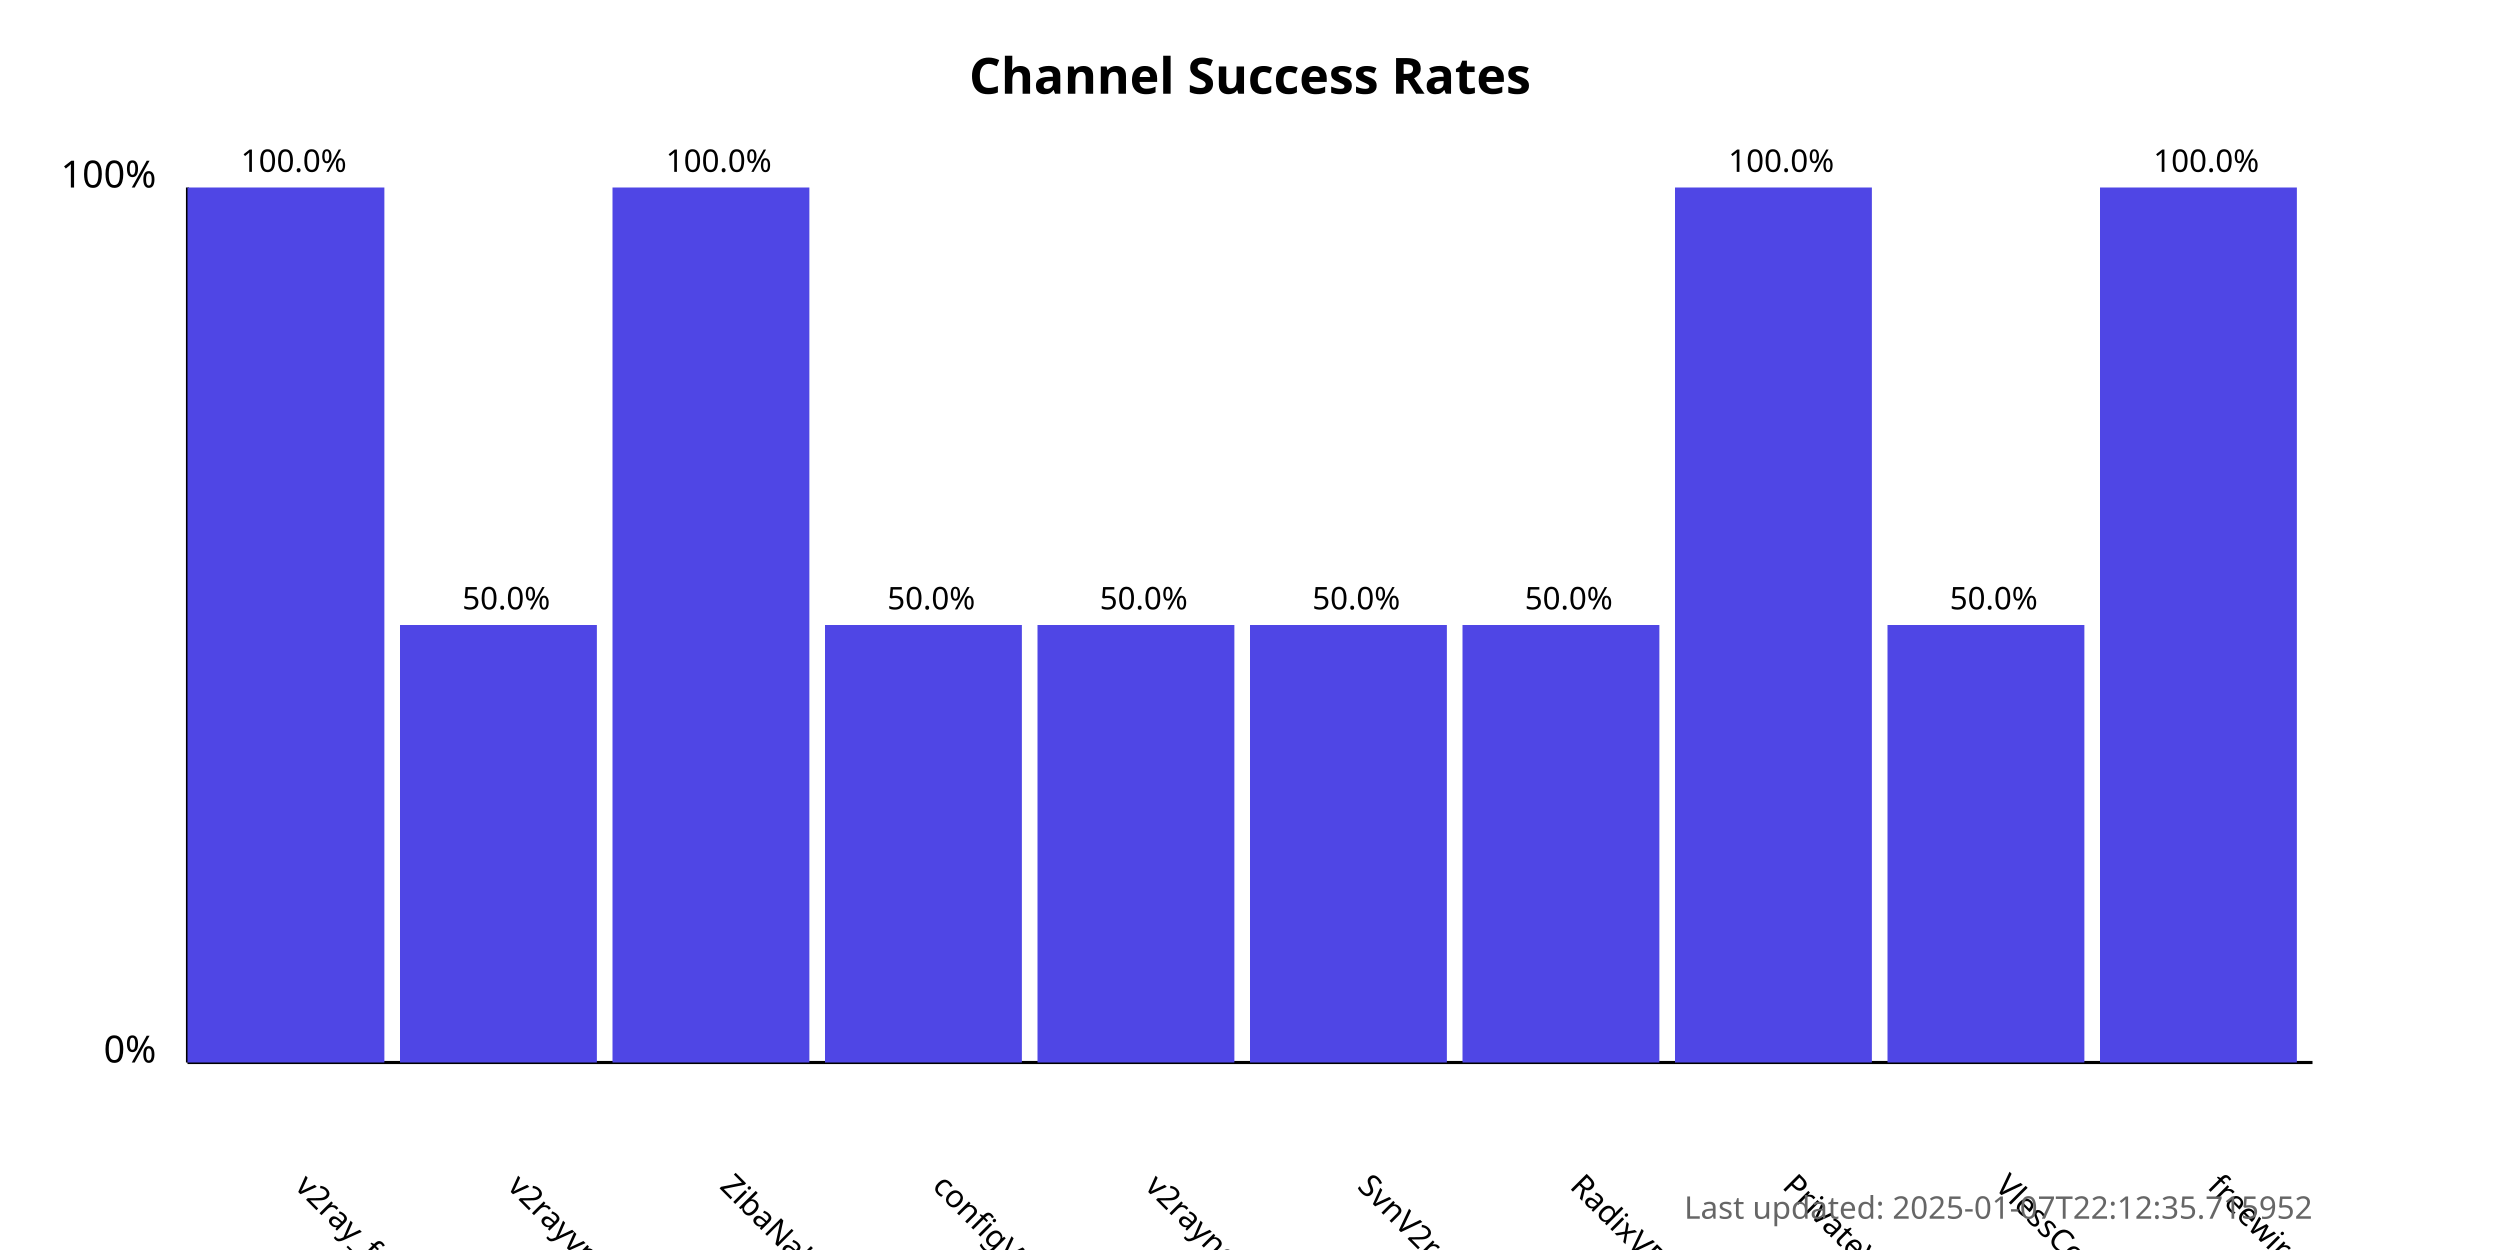
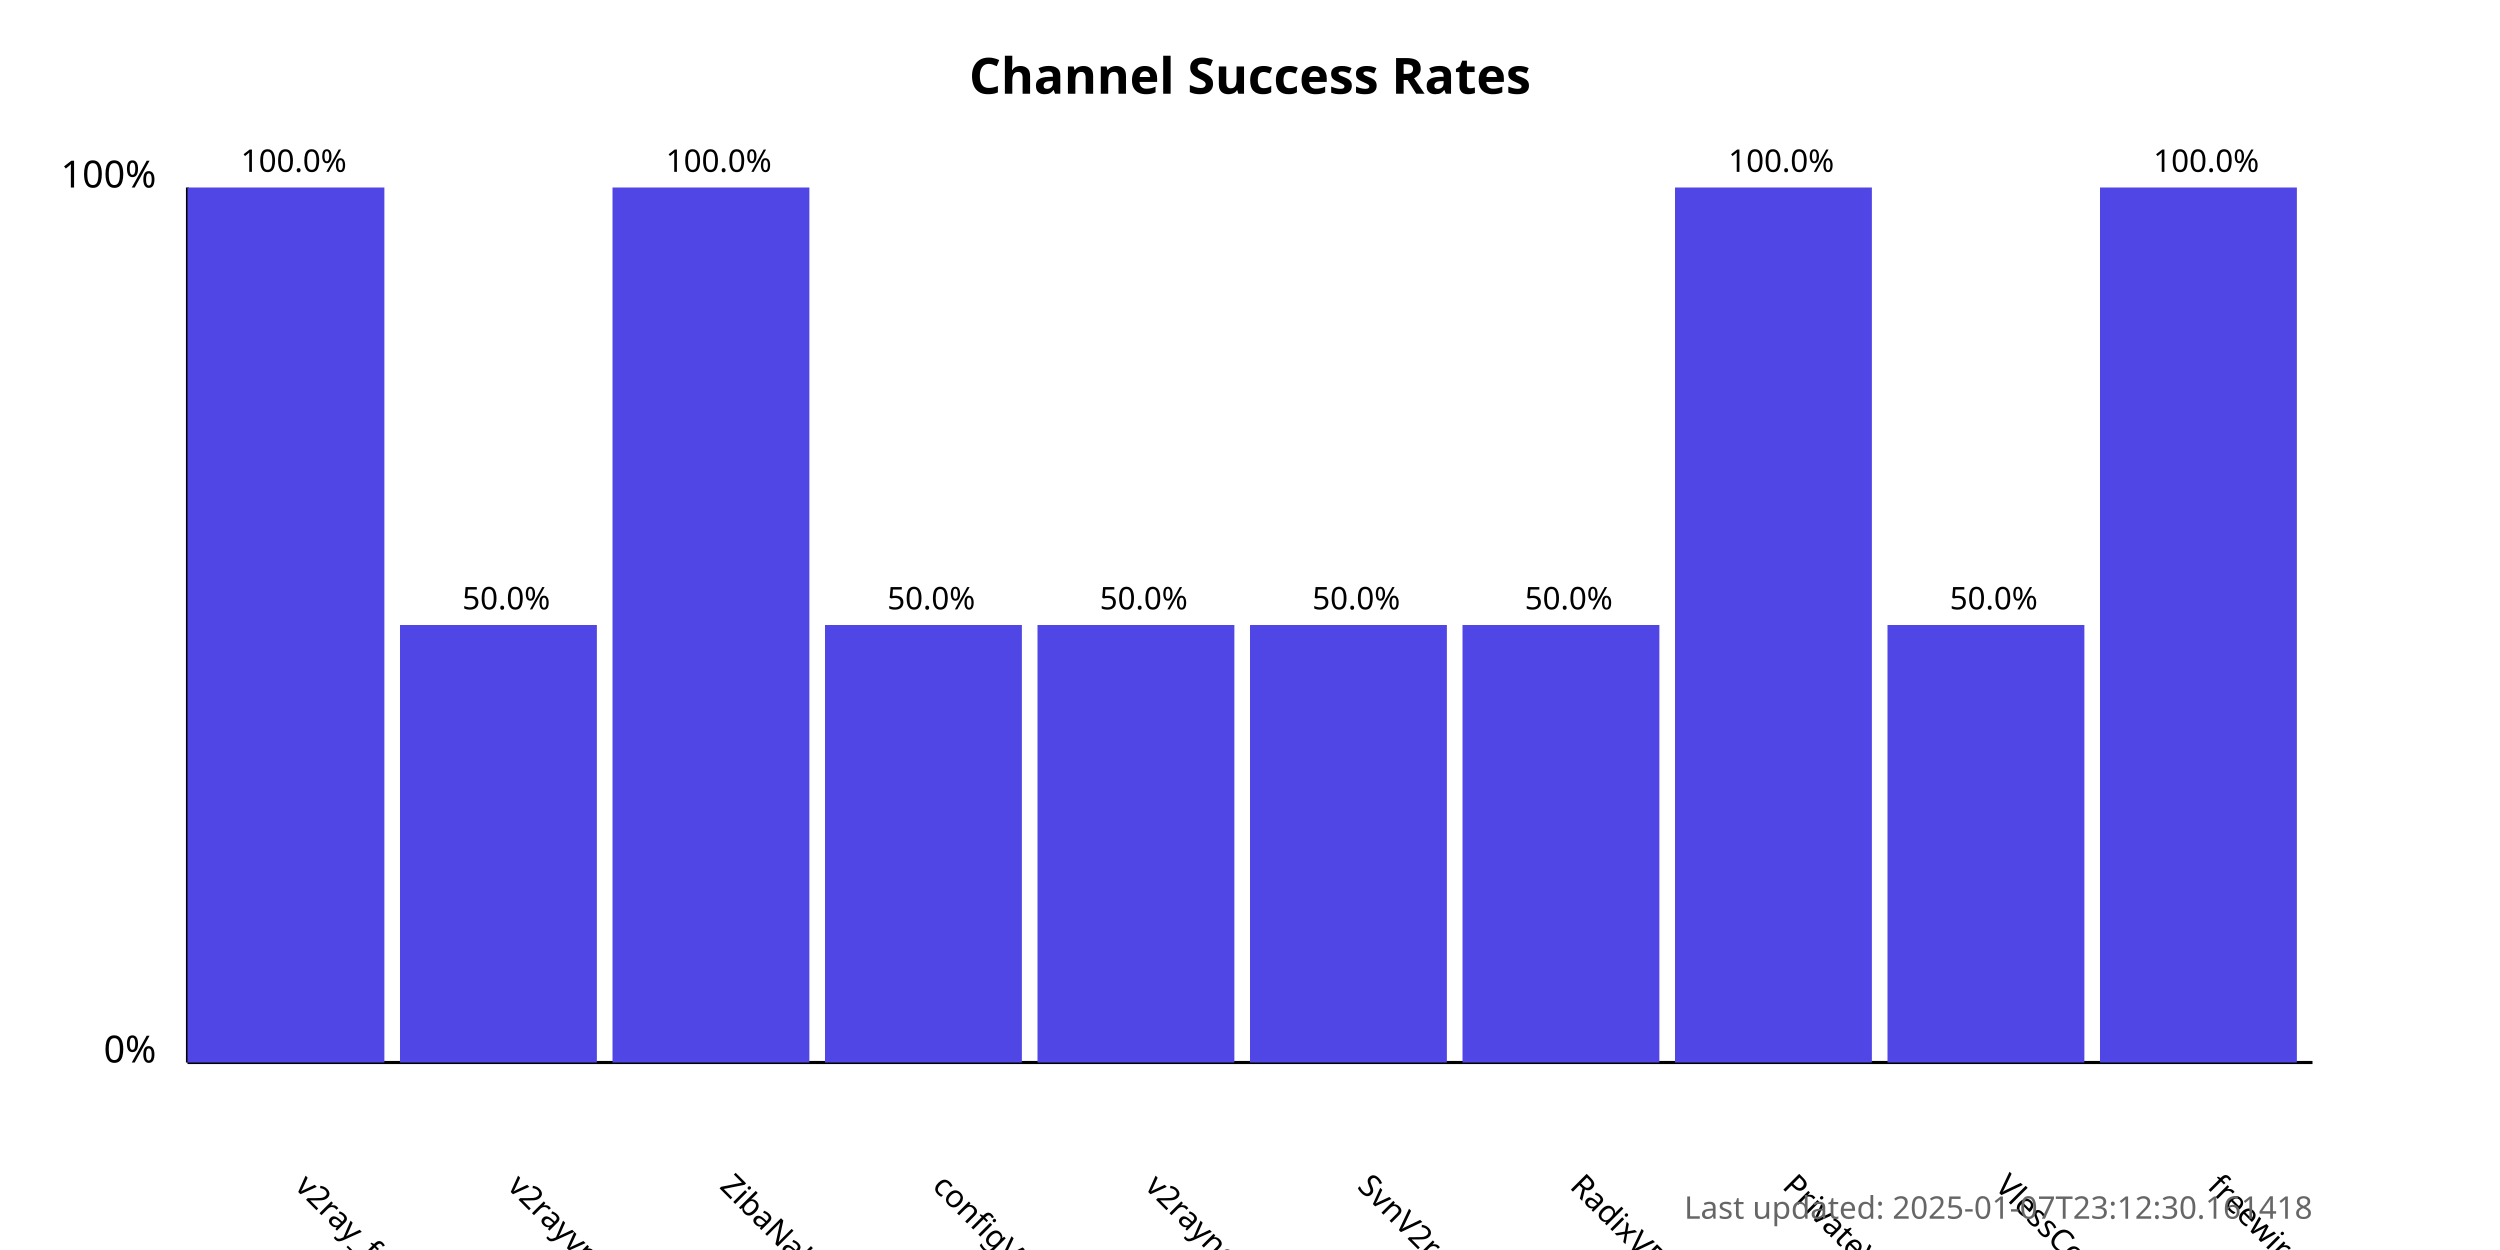
<svg xmlns="http://www.w3.org/2000/svg" width="800" height="400">
  <style>
            .chart-title { font: bold 16px sans-serif; }
            .axis-label { font: 12px sans-serif; }
            .tick-label { font: 10px sans-serif; }
            .bar { fill: #4f46e5; }
            .bar:hover { fill: #6366f1; }
            .timestamp { font: 10px sans-serif; fill: #666; }
        </style>
  <text x="400.0" y="30" text-anchor="middle" class="chart-title">
            Channel Success Rates
        </text>
  <line x1="60" y1="340" x2="60" y2="60" stroke="black" stroke-width="1" />
  <line x1="60" y1="340" x2="740" y2="340" stroke="black" stroke-width="1" />
  <text x="50" y="340" text-anchor="end" class="axis-label">0%</text>
  <text x="50" y="60" text-anchor="end" class="axis-label">100%</text>
  <g>
    <rect x="60" y="60.0" width="63.0" height="280.0" class="bar" />
    <text x="94.0" y="380" transform="rotate(45, 94.0, 380)" text-anchor="start" class="tick-label">
                v2ray_free_conf
            </text>
    <text x="94.0" y="55.0" text-anchor="middle" class="tick-label">
                100.0%
            </text>
  </g>
  <g>
    <rect x="128.0" y="200.0" width="63.0" height="140.0" class="bar" />
    <text x="162.0" y="380" transform="rotate(45, 162.0, 380)" text-anchor="start" class="tick-label">
                v2rayvpno
            </text>
    <text x="162.0" y="195.0" text-anchor="middle" class="tick-label">
                50.0%
            </text>
  </g>
  <g>
    <rect x="196.0" y="60.0" width="63.0" height="280.0" class="bar" />
    <text x="230.0" y="380" transform="rotate(45, 230.0, 380)" text-anchor="start" class="tick-label">
                ZibaNabz
            </text>
    <text x="230.0" y="55.0" text-anchor="middle" class="tick-label">
                100.0%
            </text>
  </g>
  <g>
    <rect x="264.0" y="200.0" width="63.0" height="140.0" class="bar" />
    <text x="298.0" y="380" transform="rotate(45, 298.0, 380)" text-anchor="start" class="tick-label">
                configV2rayForFree
            </text>
    <text x="298.0" y="195.0" text-anchor="middle" class="tick-label">
                50.0%
            </text>
  </g>
  <g>
    <rect x="332.0" y="200.0" width="63.0" height="140.0" class="bar" />
    <text x="366.0" y="380" transform="rotate(45, 366.0, 380)" text-anchor="start" class="tick-label">
                v2rayngvpn
            </text>
    <text x="366.0" y="195.0" text-anchor="middle" class="tick-label">
                50.0%
            </text>
  </g>
  <g>
    <rect x="400.0" y="200.0" width="63.0" height="140.0" class="bar" />
    <text x="434.0" y="380" transform="rotate(45, 434.0, 380)" text-anchor="start" class="tick-label">
                SvnV2ray
            </text>
    <text x="434.0" y="195.0" text-anchor="middle" class="tick-label">
                50.0%
            </text>
  </g>
  <g>
    <rect x="468.0" y="200.0" width="63.0" height="140.0" class="bar" />
    <text x="502.0" y="380" transform="rotate(45, 502.0, 380)" text-anchor="start" class="tick-label">
                RadixVPN
            </text>
    <text x="502.0" y="195.0" text-anchor="middle" class="tick-label">
                50.0%
            </text>
  </g>
  <g>
    <rect x="536.0" y="60.0" width="63.0" height="280.0" class="bar" />
    <text x="570.0" y="380" transform="rotate(45, 570.0, 380)" text-anchor="start" class="tick-label">
                PrivateVPNs
            </text>
    <text x="570.0" y="55.0" text-anchor="middle" class="tick-label">
                100.0%
            </text>
  </g>
  <g>
    <rect x="604.0" y="200.0" width="63.0" height="140.0" class="bar" />
    <text x="638.0" y="380" transform="rotate(45, 638.0, 380)" text-anchor="start" class="tick-label">
                VlessConfig
            </text>
    <text x="638.0" y="195.0" text-anchor="middle" class="tick-label">
                50.0%
            </text>
  </g>
  <g>
    <rect x="672.0" y="60.0" width="63.0" height="280.0" class="bar" />
    <text x="706.0" y="380" transform="rotate(45, 706.0, 380)" text-anchor="start" class="tick-label">
                freewireguard
            </text>
    <text x="706.0" y="55.0" text-anchor="middle" class="tick-label">
                100.0%
            </text>
  </g>
  <text x="740" y="390" text-anchor="end" class="timestamp">
-             Last updated: 2025-01-07T22:12:35.715952
+             Last updated: 2025-01-07T23:12:30.161418
        </text>
</svg>
